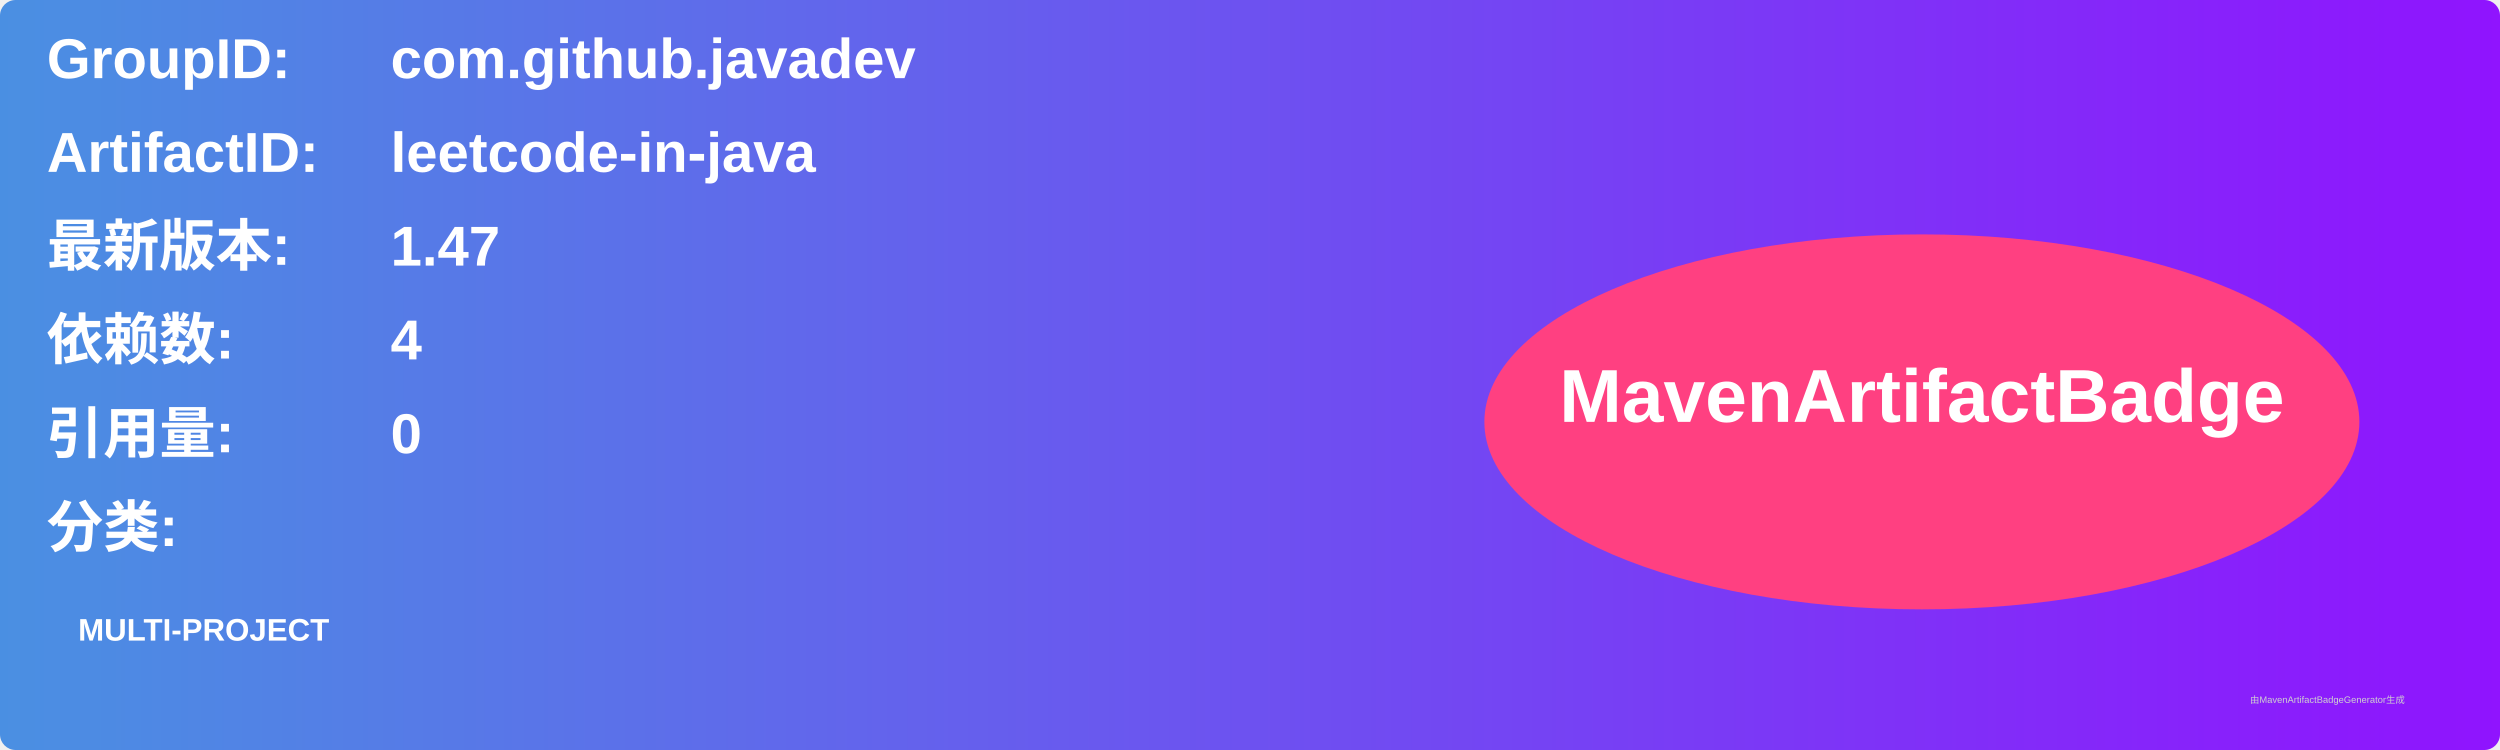
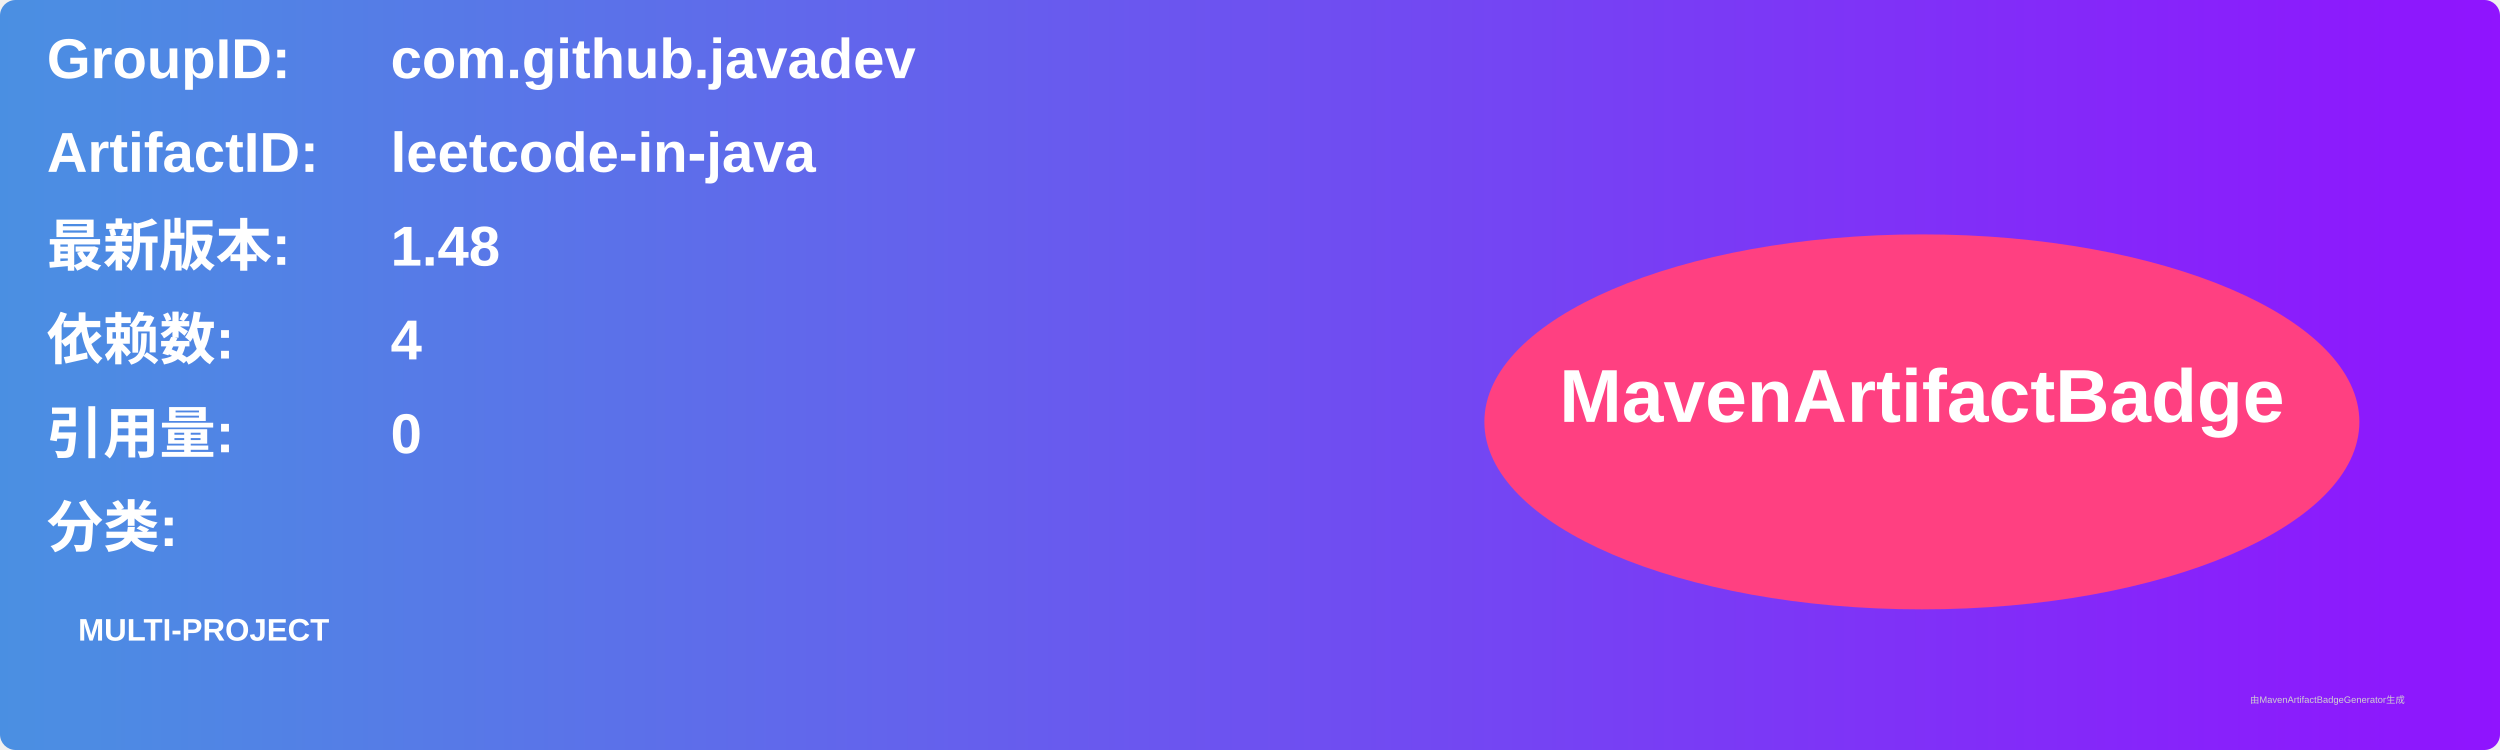
<svg xmlns="http://www.w3.org/2000/svg" width="800" height="240" viewBox="0 0 800 240">
  <linearGradient id="grad" x1="0%" y1="0%" x2="100%" y2="0%">
    <stop offset="0%" stop-color="#4a90e2" />
    <stop offset="100%" stop-color="#9013fe" />
  </linearGradient>
  <rect width="100%" height="100%" rx="5" ry="5" fill="url(#grad)" />
  <g transform="translate(15, 15)">
    <text x="0" y="10" font-family="Arial" font-size="18" fill="white" font-weight="bold" width="260">GroupID:</text>
    <text x="110" y="10" font-family="Arial" font-size="18" fill="white" font-weight="bold" width="460">com.github.javadev</text>
    <text x="0" y="40" font-family="Arial" font-size="18" fill="white" font-weight="bold" width="260">ArtifactID:</text>
    <text x="110" y="40" font-family="Arial" font-size="18" fill="white" font-weight="bold" width="460">leetcode-in-java</text>
    <text x="0" y="70" font-family="Arial" font-size="18" fill="white" font-weight="bold">最新版本:</text>
    <text x="110" y="70" font-family="Arial" font-size="18" fill="white" font-weight="bold">
-       <tspan font-weight="bold">1.47</tspan>
+       <tspan font-weight="bold">1.48</tspan>
    </text>
    <text x="0" y="100" font-family="Arial" font-size="18" fill="white" font-weight="bold">依赖数: </text>
    <text x="110" y="100" font-family="Arial" font-size="18" fill="white">
      <tspan font-weight="bold">4</tspan>
    </text>
    <text x="0" y="130" font-family="Arial" font-size="18" fill="white" font-weight="bold">引用量: </text>
    <text x="110" y="130" font-family="Arial" font-size="18" fill="white">
      <tspan font-weight="bold">0</tspan>
    </text>
    <text x="0" y="160" font-family="Arial" font-size="18" fill="white" font-weight="bold">分类:</text>
    <text x="10" y="190" font-family="Arial" font-size="10" fill="white">
      <tspan font-weight="bold">MULTI-PROJECT</tspan>
    </text>
    <ellipse cx="600" cy="120" rx="140" ry="60" fill="#ff4081" />
    <text x="600" y="120" text-anchor="middle" font-family="Arial" font-size="24" fill="white" font-weight="bold">MavenArtifactBadge</text>
  </g>
  <text x="720" y="225" font-family="Arial" font-size="3" fill="#d0d0d0">由MavenArtifactBadgeGenerator生成</text>
</svg>
